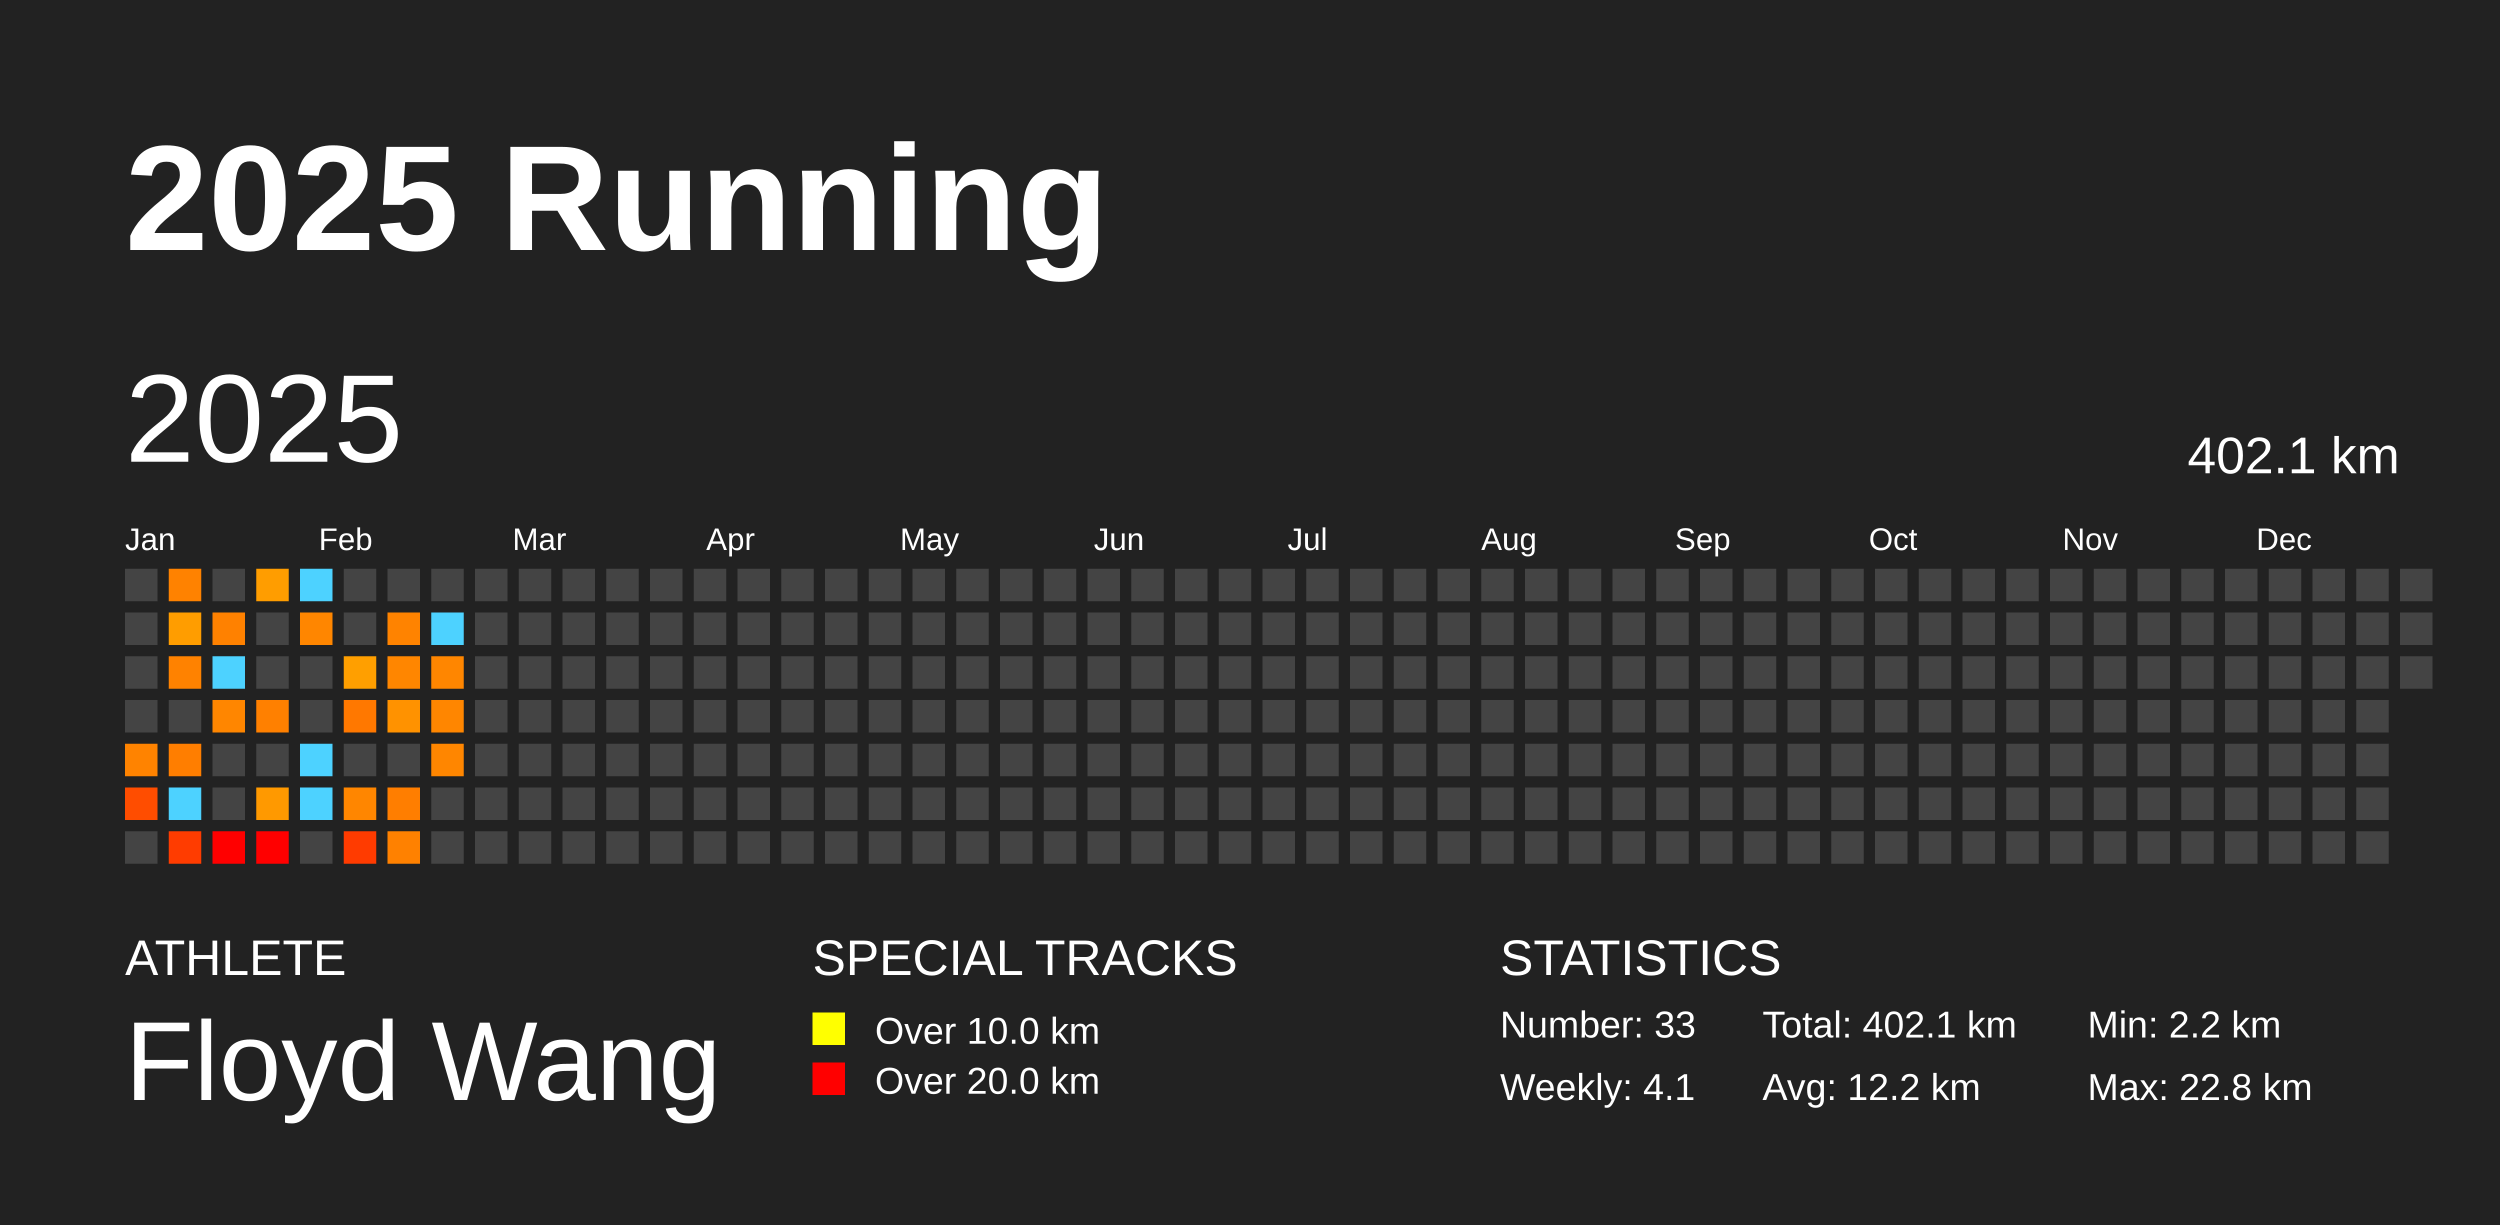
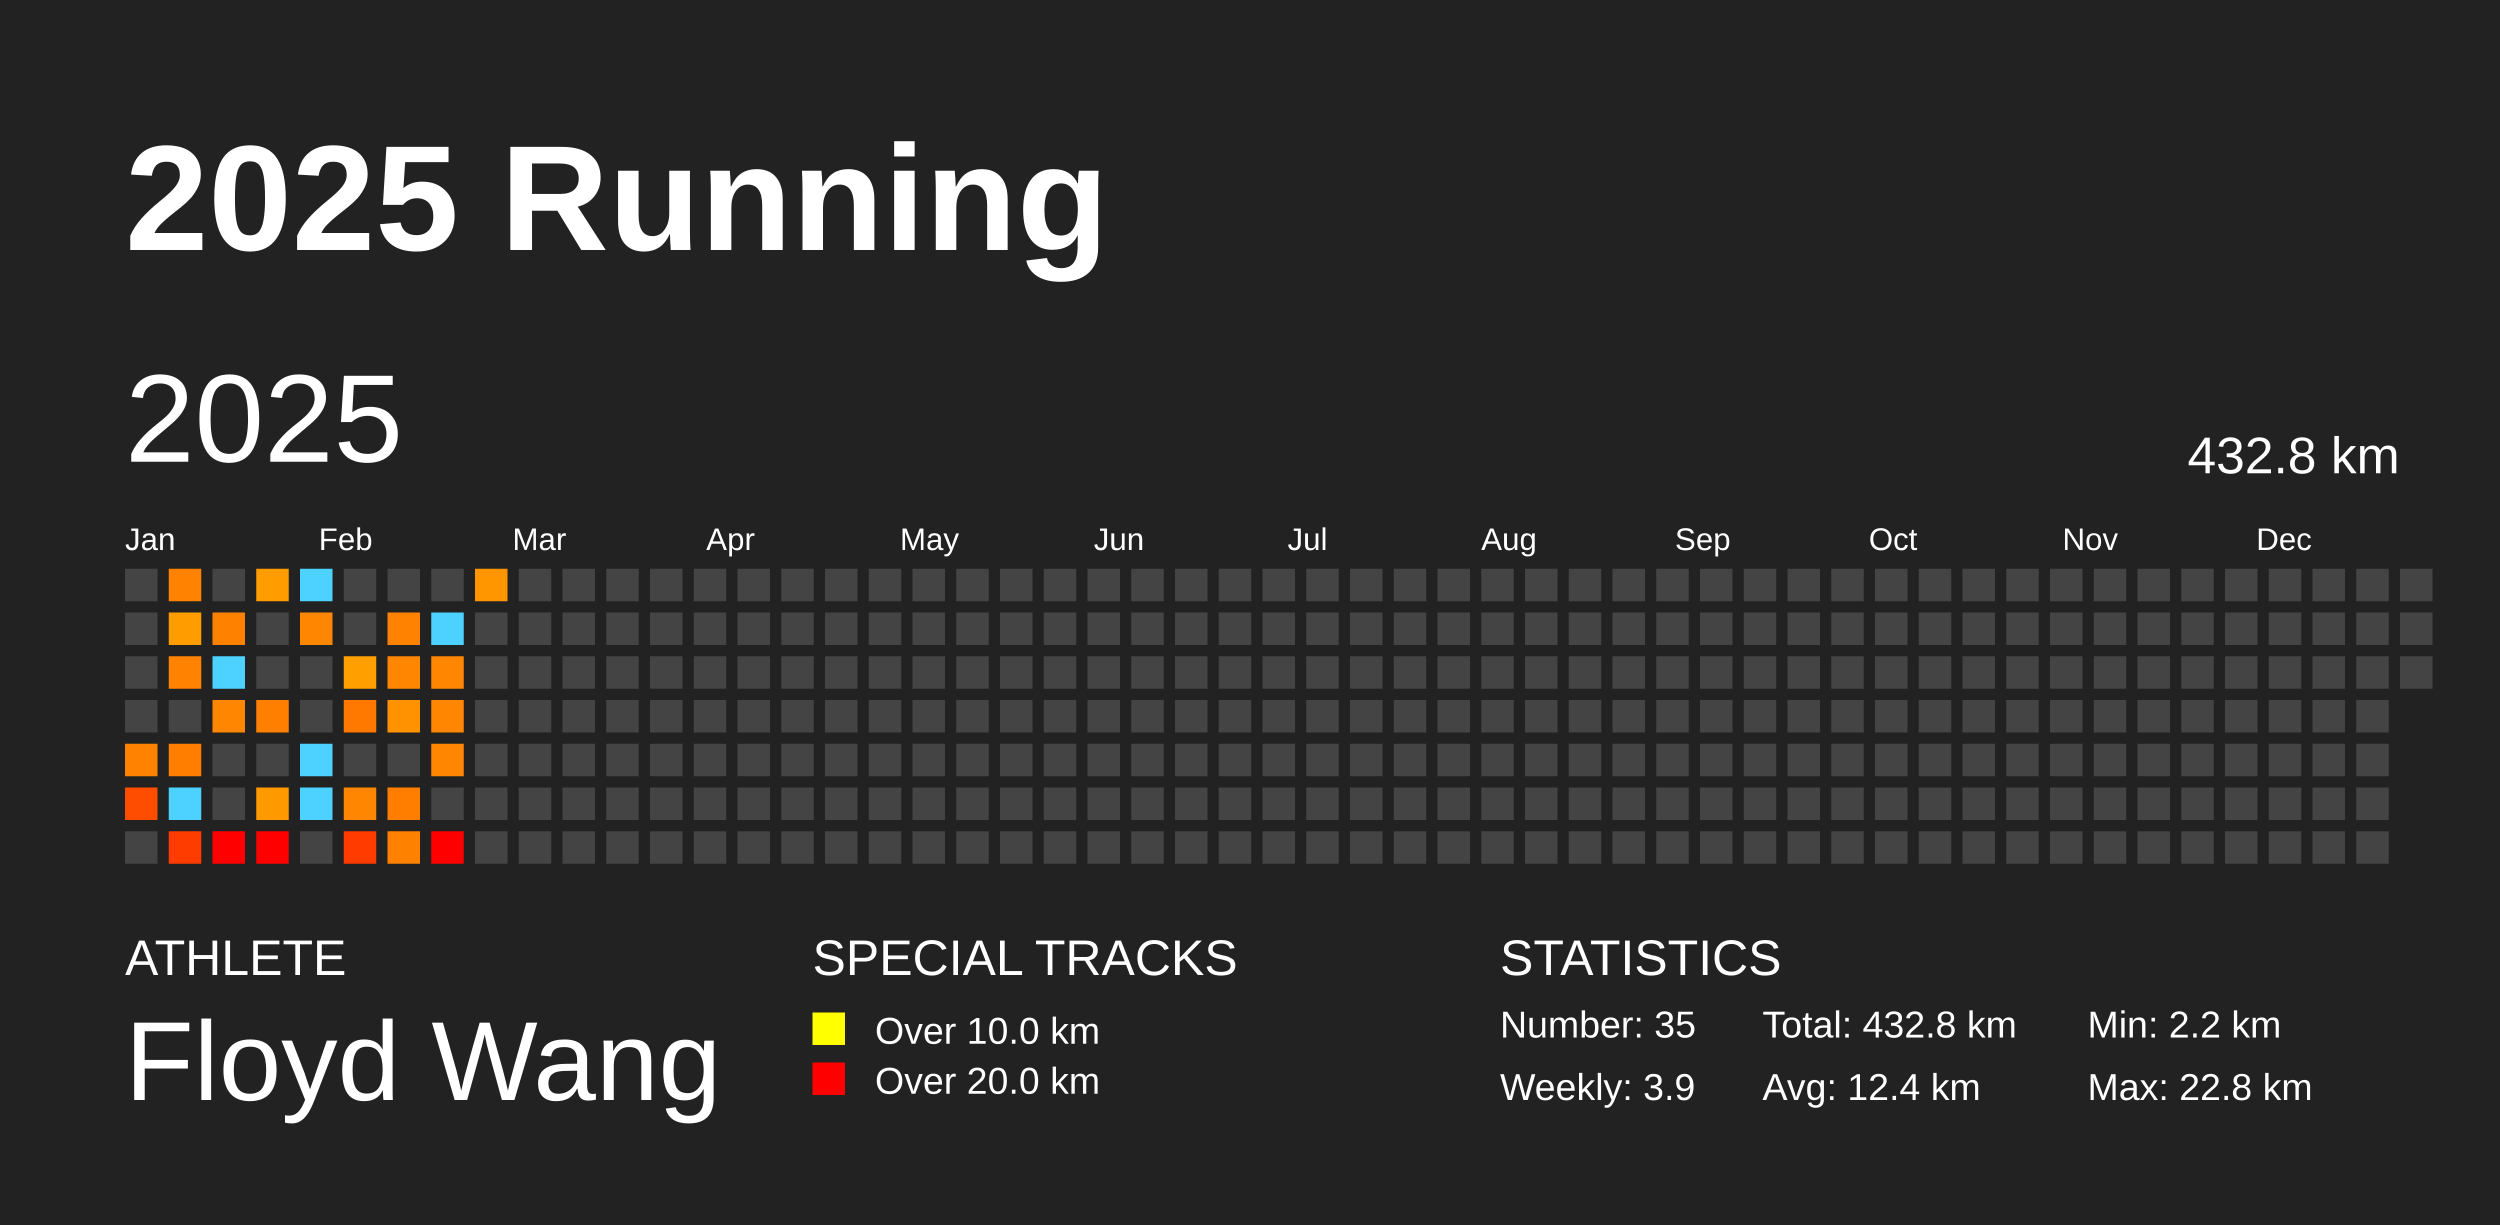
<svg xmlns="http://www.w3.org/2000/svg" baseProfile="full" height="98mm" version="1.1" viewBox="0,0,200,98" width="200mm">
  <defs />
  <rect fill="#222222" height="98" width="200" x="0" y="0" />
  <text fill="#FFFFFF" style="font-size:12px; font-family:Arial; font-weight:bold;" x="10" y="20">2025 Running</text>
  <text fill="#FFFFFF" style="font-size:4px; font-family:Arial" x="10" y="78">ATHLETE</text>
  <text fill="#FFFFFF" style="font-size:9px; font-family:Arial" x="10" y="88">Floyd Wang</text>
  <text fill="#FFFFFF" style="font-size:4px; font-family:Arial" x="65" y="78">SPECIAL TRACKS</text>
  <rect fill="yellow" height="2.6" width="2.6" x="65" y="81" />
  <text fill="#FFFFFF" style="font-size:3px; font-family:Arial" x="70" y="83.5">Over 10.0 km</text>
  <rect fill="red" height="2.6" width="2.6" x="65" y="85" />
  <text fill="#FFFFFF" style="font-size:3px; font-family:Arial" x="70" y="87.5">Over 20.0 km</text>
  <text fill="#FFFFFF" style="font-size:4px; font-family:Arial" x="120" y="78">STATISTICS</text>
-   <text fill="#FFFFFF" style="font-size:3px; font-family:Arial" x="120" y="83">Number: 33</text>
-   <text fill="#FFFFFF" style="font-size:3px; font-family:Arial" x="120" y="88">Weekly: 4.1</text>
-   <text fill="#FFFFFF" style="font-size:3px; font-family:Arial" x="141" y="83">Total: 402.1 km</text>
-   <text fill="#FFFFFF" style="font-size:3px; font-family:Arial" x="141" y="88">Avg: 12.2 km</text>
+   <text fill="#FFFFFF" style="font-size:3px; font-family:Arial" x="120" y="83">Number: 35</text>
+   <text fill="#FFFFFF" style="font-size:3px; font-family:Arial" x="120" y="88">Weekly: 3.9</text>
+   <text fill="#FFFFFF" style="font-size:3px; font-family:Arial" x="141" y="83">Total: 432.8 km</text>
+   <text fill="#FFFFFF" style="font-size:3px; font-family:Arial" x="141" y="88">Avg: 12.4 km</text>
  <text fill="#FFFFFF" style="font-size:3px; font-family:Arial" x="167" y="83">Min: 2.2 km</text>
  <text fill="#FFFFFF" style="font-size:3px; font-family:Arial" x="167" y="88">Max: 22.8 km</text>
  <text dominant-baseline="hanging" fill="#FFFFFF" style="font-size:10.0px; font-family:Arial;" x="10" y="30">2025</text>
-   <text dominant-baseline="hanging" fill="#FFFFFF" style="font-size:4.125px; font-family:Arial;" x="175" y="35">402.1 km</text>
+   <text dominant-baseline="hanging" fill="#FFFFFF" style="font-size:4.125px; font-family:Arial;" x="175" y="35">432.8 km</text>
  <text fill="#FFFFFF" style="font-size:2.5px; font-family:Arial" x="10.0" y="44">Jan</text>
  <text fill="#FFFFFF" style="font-size:2.5px; font-family:Arial" x="25.5" y="44">Feb</text>
  <text fill="#FFFFFF" style="font-size:2.5px; font-family:Arial" x="41.0" y="44">Mar</text>
  <text fill="#FFFFFF" style="font-size:2.5px; font-family:Arial" x="56.5" y="44">Apr</text>
  <text fill="#FFFFFF" style="font-size:2.5px; font-family:Arial" x="72.0" y="44">May</text>
  <text fill="#FFFFFF" style="font-size:2.5px; font-family:Arial" x="87.5" y="44">Jun</text>
  <text fill="#FFFFFF" style="font-size:2.5px; font-family:Arial" x="103.0" y="44">Jul</text>
  <text fill="#FFFFFF" style="font-size:2.5px; font-family:Arial" x="118.5" y="44">Aug</text>
  <text fill="#FFFFFF" style="font-size:2.5px; font-family:Arial" x="134.0" y="44">Sep</text>
  <text fill="#FFFFFF" style="font-size:2.5px; font-family:Arial" x="149.5" y="44">Oct</text>
  <text fill="#FFFFFF" style="font-size:2.5px; font-family:Arial" x="165.0" y="44">Nov</text>
  <text fill="#FFFFFF" style="font-size:2.5px; font-family:Arial" x="180.5" y="44">Dec</text>
  <rect fill="#444444" height="2.6" width="2.6" x="10.0" y="45.5" />
  <rect fill="#444444" height="2.6" width="2.6" x="10.0" y="49.0" />
  <rect fill="#444444" height="2.6" width="2.6" x="10.0" y="52.5" />
  <rect fill="#444444" height="2.6" width="2.6" x="10.0" y="56.0" />
  <rect fill="#ff8300" height="2.6" width="2.6" x="10.0" y="59.5" />
  <rect fill="#ff4d00" height="2.6" width="2.6" x="10.0" y="63.0" />
  <rect fill="#444444" height="2.6" width="2.6" x="10.0" y="66.5" />
  <rect fill="#ff8200" height="2.6" width="2.6" x="13.5" y="45.5" />
  <rect fill="#ff9d00" height="2.6" width="2.6" x="13.5" y="49.0" />
  <rect fill="#ff8200" height="2.6" width="2.6" x="13.5" y="52.5" />
  <rect fill="#444444" height="2.6" width="2.6" x="13.5" y="56.0" />
  <rect fill="#ff7e00" height="2.6" width="2.6" x="13.5" y="59.5" />
  <rect fill="#4dd2ff" height="2.6" width="2.6" x="13.5" y="63.0" />
  <rect fill="#ff3c00" height="2.6" width="2.6" x="13.5" y="66.5" />
  <rect fill="#444444" height="2.6" width="2.6" x="17.0" y="45.5" />
  <rect fill="#ff8100" height="2.6" width="2.6" x="17.0" y="49.0" />
  <rect fill="#4dd2ff" height="2.6" width="2.6" x="17.0" y="52.5" />
  <rect fill="#ff8600" height="2.6" width="2.6" x="17.0" y="56.0" />
  <rect fill="#444444" height="2.6" width="2.6" x="17.0" y="59.5" />
  <rect fill="#444444" height="2.6" width="2.6" x="17.0" y="63.0" />
  <rect fill="red" height="2.6" width="2.6" x="17.0" y="66.5" />
  <rect fill="#ff9d00" height="2.6" width="2.6" x="20.5" y="45.5" />
  <rect fill="#444444" height="2.6" width="2.6" x="20.5" y="49.0" />
  <rect fill="#444444" height="2.6" width="2.6" x="20.5" y="52.5" />
  <rect fill="#ff8000" height="2.6" width="2.6" x="20.5" y="56.0" />
  <rect fill="#444444" height="2.6" width="2.6" x="20.5" y="59.5" />
  <rect fill="#ff9900" height="2.6" width="2.6" x="20.5" y="63.0" />
  <rect fill="red" height="2.6" width="2.6" x="20.5" y="66.5" />
  <rect fill="#4dd2ff" height="2.6" width="2.6" x="24.0" y="45.5" />
  <rect fill="#ff8600" height="2.6" width="2.6" x="24.0" y="49.0" />
  <rect fill="#444444" height="2.6" width="2.6" x="24.0" y="52.5" />
  <rect fill="#444444" height="2.6" width="2.6" x="24.0" y="56.0" />
  <rect fill="#4dd2ff" height="2.6" width="2.6" x="24.0" y="59.5" />
  <rect fill="#4dd2ff" height="2.6" width="2.6" x="24.0" y="63.0" />
  <rect fill="#444444" height="2.6" width="2.6" x="24.0" y="66.5" />
  <rect fill="#444444" height="2.6" width="2.6" x="27.5" y="45.5" />
  <rect fill="#444444" height="2.6" width="2.6" x="27.5" y="49.0" />
  <rect fill="#ff9f00" height="2.6" width="2.6" x="27.5" y="52.5" />
  <rect fill="#ff7800" height="2.6" width="2.6" x="27.5" y="56.0" />
  <rect fill="#444444" height="2.6" width="2.6" x="27.5" y="59.5" />
  <rect fill="#ff8600" height="2.6" width="2.6" x="27.5" y="63.0" />
  <rect fill="#ff3b00" height="2.6" width="2.6" x="27.5" y="66.5" />
  <rect fill="#444444" height="2.6" width="2.6" x="31.0" y="45.5" />
  <rect fill="#ff8300" height="2.6" width="2.6" x="31.0" y="49.0" />
  <rect fill="#ff8600" height="2.6" width="2.6" x="31.0" y="52.5" />
  <rect fill="#ff9200" height="2.6" width="2.6" x="31.0" y="56.0" />
  <rect fill="#444444" height="2.6" width="2.6" x="31.0" y="59.5" />
  <rect fill="#ff7e00" height="2.6" width="2.6" x="31.0" y="63.0" />
  <rect fill="#ff8100" height="2.6" width="2.6" x="31.0" y="66.5" />
  <rect fill="#444444" height="2.6" width="2.6" x="34.5" y="45.5" />
  <rect fill="#4dd2ff" height="2.6" width="2.6" x="34.5" y="49.0" />
  <rect fill="#ff8600" height="2.6" width="2.6" x="34.5" y="52.5" />
  <rect fill="#ff8600" height="2.6" width="2.6" x="34.5" y="56.0" />
  <rect fill="#ff8600" height="2.6" width="2.6" x="34.5" y="59.5" />
  <rect fill="#444444" height="2.6" width="2.6" x="34.5" y="63.0" />
-   <rect fill="#444444" height="2.6" width="2.6" x="34.5" y="66.5" />
-   <rect fill="#444444" height="2.6" width="2.6" x="38.0" y="45.5" />
+   <rect fill="red" height="2.6" width="2.6" x="34.5" y="66.5" />
+   <rect fill="#ff9600" height="2.6" width="2.6" x="38.0" y="45.5" />
  <rect fill="#444444" height="2.6" width="2.6" x="38.0" y="49.0" />
  <rect fill="#444444" height="2.6" width="2.6" x="38.0" y="52.5" />
  <rect fill="#444444" height="2.6" width="2.6" x="38.0" y="56.0" />
  <rect fill="#444444" height="2.6" width="2.6" x="38.0" y="59.5" />
  <rect fill="#444444" height="2.6" width="2.6" x="38.0" y="63.0" />
  <rect fill="#444444" height="2.6" width="2.6" x="38.0" y="66.5" />
  <rect fill="#444444" height="2.6" width="2.6" x="41.5" y="45.5" />
  <rect fill="#444444" height="2.6" width="2.6" x="41.5" y="49.0" />
  <rect fill="#444444" height="2.6" width="2.6" x="41.5" y="52.5" />
  <rect fill="#444444" height="2.6" width="2.6" x="41.5" y="56.0" />
  <rect fill="#444444" height="2.6" width="2.6" x="41.5" y="59.5" />
  <rect fill="#444444" height="2.6" width="2.6" x="41.5" y="63.0" />
  <rect fill="#444444" height="2.6" width="2.6" x="41.5" y="66.5" />
  <rect fill="#444444" height="2.6" width="2.6" x="45.0" y="45.5" />
  <rect fill="#444444" height="2.6" width="2.6" x="45.0" y="49.0" />
  <rect fill="#444444" height="2.6" width="2.6" x="45.0" y="52.5" />
  <rect fill="#444444" height="2.6" width="2.6" x="45.0" y="56.0" />
  <rect fill="#444444" height="2.6" width="2.6" x="45.0" y="59.5" />
  <rect fill="#444444" height="2.6" width="2.6" x="45.0" y="63.0" />
  <rect fill="#444444" height="2.6" width="2.6" x="45.0" y="66.5" />
  <rect fill="#444444" height="2.6" width="2.6" x="48.5" y="45.5" />
  <rect fill="#444444" height="2.6" width="2.6" x="48.5" y="49.0" />
  <rect fill="#444444" height="2.6" width="2.6" x="48.5" y="52.5" />
  <rect fill="#444444" height="2.6" width="2.6" x="48.5" y="56.0" />
  <rect fill="#444444" height="2.6" width="2.6" x="48.5" y="59.5" />
  <rect fill="#444444" height="2.6" width="2.6" x="48.5" y="63.0" />
  <rect fill="#444444" height="2.6" width="2.6" x="48.5" y="66.5" />
  <rect fill="#444444" height="2.6" width="2.6" x="52.0" y="45.5" />
  <rect fill="#444444" height="2.6" width="2.6" x="52.0" y="49.0" />
  <rect fill="#444444" height="2.6" width="2.6" x="52.0" y="52.5" />
  <rect fill="#444444" height="2.6" width="2.6" x="52.0" y="56.0" />
  <rect fill="#444444" height="2.6" width="2.6" x="52.0" y="59.5" />
  <rect fill="#444444" height="2.6" width="2.6" x="52.0" y="63.0" />
  <rect fill="#444444" height="2.6" width="2.6" x="52.0" y="66.5" />
  <rect fill="#444444" height="2.6" width="2.6" x="55.5" y="45.5" />
  <rect fill="#444444" height="2.6" width="2.6" x="55.5" y="49.0" />
  <rect fill="#444444" height="2.6" width="2.6" x="55.5" y="52.5" />
  <rect fill="#444444" height="2.6" width="2.6" x="55.5" y="56.0" />
  <rect fill="#444444" height="2.6" width="2.6" x="55.5" y="59.5" />
  <rect fill="#444444" height="2.6" width="2.6" x="55.5" y="63.0" />
  <rect fill="#444444" height="2.6" width="2.6" x="55.5" y="66.5" />
  <rect fill="#444444" height="2.6" width="2.6" x="59.0" y="45.5" />
  <rect fill="#444444" height="2.6" width="2.6" x="59.0" y="49.0" />
  <rect fill="#444444" height="2.6" width="2.6" x="59.0" y="52.5" />
  <rect fill="#444444" height="2.6" width="2.6" x="59.0" y="56.0" />
  <rect fill="#444444" height="2.6" width="2.6" x="59.0" y="59.5" />
  <rect fill="#444444" height="2.6" width="2.6" x="59.0" y="63.0" />
  <rect fill="#444444" height="2.6" width="2.6" x="59.0" y="66.5" />
  <rect fill="#444444" height="2.6" width="2.6" x="62.5" y="45.5" />
  <rect fill="#444444" height="2.6" width="2.6" x="62.5" y="49.0" />
  <rect fill="#444444" height="2.6" width="2.6" x="62.5" y="52.5" />
  <rect fill="#444444" height="2.6" width="2.6" x="62.5" y="56.0" />
  <rect fill="#444444" height="2.6" width="2.6" x="62.5" y="59.5" />
  <rect fill="#444444" height="2.6" width="2.6" x="62.5" y="63.0" />
  <rect fill="#444444" height="2.6" width="2.6" x="62.5" y="66.5" />
  <rect fill="#444444" height="2.6" width="2.6" x="66.0" y="45.5" />
  <rect fill="#444444" height="2.6" width="2.6" x="66.0" y="49.0" />
  <rect fill="#444444" height="2.6" width="2.6" x="66.0" y="52.5" />
  <rect fill="#444444" height="2.6" width="2.6" x="66.0" y="56.0" />
  <rect fill="#444444" height="2.6" width="2.6" x="66.0" y="59.5" />
  <rect fill="#444444" height="2.6" width="2.6" x="66.0" y="63.0" />
  <rect fill="#444444" height="2.6" width="2.6" x="66.0" y="66.5" />
  <rect fill="#444444" height="2.6" width="2.6" x="69.5" y="45.5" />
  <rect fill="#444444" height="2.6" width="2.6" x="69.5" y="49.0" />
  <rect fill="#444444" height="2.6" width="2.6" x="69.5" y="52.5" />
  <rect fill="#444444" height="2.6" width="2.6" x="69.5" y="56.0" />
  <rect fill="#444444" height="2.6" width="2.6" x="69.5" y="59.5" />
  <rect fill="#444444" height="2.6" width="2.6" x="69.5" y="63.0" />
  <rect fill="#444444" height="2.6" width="2.6" x="69.5" y="66.5" />
  <rect fill="#444444" height="2.6" width="2.6" x="73.0" y="45.5" />
  <rect fill="#444444" height="2.6" width="2.6" x="73.0" y="49.0" />
  <rect fill="#444444" height="2.6" width="2.6" x="73.0" y="52.5" />
  <rect fill="#444444" height="2.6" width="2.6" x="73.0" y="56.0" />
  <rect fill="#444444" height="2.6" width="2.6" x="73.0" y="59.5" />
  <rect fill="#444444" height="2.6" width="2.6" x="73.0" y="63.0" />
  <rect fill="#444444" height="2.6" width="2.6" x="73.0" y="66.5" />
  <rect fill="#444444" height="2.6" width="2.6" x="76.5" y="45.5" />
  <rect fill="#444444" height="2.6" width="2.6" x="76.5" y="49.0" />
  <rect fill="#444444" height="2.6" width="2.6" x="76.5" y="52.5" />
  <rect fill="#444444" height="2.6" width="2.6" x="76.5" y="56.0" />
  <rect fill="#444444" height="2.6" width="2.6" x="76.5" y="59.5" />
  <rect fill="#444444" height="2.6" width="2.6" x="76.5" y="63.0" />
  <rect fill="#444444" height="2.6" width="2.6" x="76.5" y="66.5" />
  <rect fill="#444444" height="2.6" width="2.6" x="80.0" y="45.5" />
  <rect fill="#444444" height="2.6" width="2.6" x="80.0" y="49.0" />
  <rect fill="#444444" height="2.6" width="2.6" x="80.0" y="52.5" />
  <rect fill="#444444" height="2.6" width="2.6" x="80.0" y="56.0" />
  <rect fill="#444444" height="2.6" width="2.6" x="80.0" y="59.5" />
  <rect fill="#444444" height="2.6" width="2.6" x="80.0" y="63.0" />
  <rect fill="#444444" height="2.6" width="2.6" x="80.0" y="66.5" />
  <rect fill="#444444" height="2.6" width="2.6" x="83.5" y="45.5" />
  <rect fill="#444444" height="2.6" width="2.6" x="83.5" y="49.0" />
  <rect fill="#444444" height="2.6" width="2.6" x="83.5" y="52.5" />
  <rect fill="#444444" height="2.6" width="2.6" x="83.5" y="56.0" />
  <rect fill="#444444" height="2.6" width="2.6" x="83.5" y="59.5" />
  <rect fill="#444444" height="2.6" width="2.6" x="83.5" y="63.0" />
  <rect fill="#444444" height="2.6" width="2.6" x="83.5" y="66.5" />
  <rect fill="#444444" height="2.6" width="2.6" x="87.0" y="45.5" />
  <rect fill="#444444" height="2.6" width="2.6" x="87.0" y="49.0" />
  <rect fill="#444444" height="2.6" width="2.6" x="87.0" y="52.5" />
  <rect fill="#444444" height="2.6" width="2.6" x="87.0" y="56.0" />
  <rect fill="#444444" height="2.6" width="2.6" x="87.0" y="59.5" />
  <rect fill="#444444" height="2.6" width="2.6" x="87.0" y="63.0" />
  <rect fill="#444444" height="2.6" width="2.6" x="87.0" y="66.5" />
  <rect fill="#444444" height="2.6" width="2.6" x="90.5" y="45.5" />
  <rect fill="#444444" height="2.6" width="2.6" x="90.5" y="49.0" />
  <rect fill="#444444" height="2.6" width="2.6" x="90.5" y="52.5" />
  <rect fill="#444444" height="2.6" width="2.6" x="90.5" y="56.0" />
  <rect fill="#444444" height="2.6" width="2.6" x="90.5" y="59.5" />
  <rect fill="#444444" height="2.6" width="2.6" x="90.5" y="63.0" />
  <rect fill="#444444" height="2.6" width="2.6" x="90.5" y="66.5" />
  <rect fill="#444444" height="2.6" width="2.6" x="94.0" y="45.5" />
  <rect fill="#444444" height="2.6" width="2.6" x="94.0" y="49.0" />
  <rect fill="#444444" height="2.6" width="2.6" x="94.0" y="52.5" />
  <rect fill="#444444" height="2.6" width="2.6" x="94.0" y="56.0" />
  <rect fill="#444444" height="2.6" width="2.6" x="94.0" y="59.5" />
  <rect fill="#444444" height="2.6" width="2.6" x="94.0" y="63.0" />
  <rect fill="#444444" height="2.6" width="2.6" x="94.0" y="66.5" />
  <rect fill="#444444" height="2.6" width="2.6" x="97.5" y="45.5" />
  <rect fill="#444444" height="2.6" width="2.6" x="97.5" y="49.0" />
  <rect fill="#444444" height="2.6" width="2.6" x="97.5" y="52.5" />
  <rect fill="#444444" height="2.6" width="2.6" x="97.5" y="56.0" />
  <rect fill="#444444" height="2.6" width="2.6" x="97.5" y="59.5" />
  <rect fill="#444444" height="2.6" width="2.6" x="97.5" y="63.0" />
  <rect fill="#444444" height="2.6" width="2.6" x="97.5" y="66.5" />
  <rect fill="#444444" height="2.6" width="2.6" x="101.0" y="45.5" />
  <rect fill="#444444" height="2.6" width="2.6" x="101.0" y="49.0" />
  <rect fill="#444444" height="2.6" width="2.6" x="101.0" y="52.5" />
  <rect fill="#444444" height="2.6" width="2.6" x="101.0" y="56.0" />
  <rect fill="#444444" height="2.6" width="2.6" x="101.0" y="59.5" />
  <rect fill="#444444" height="2.6" width="2.6" x="101.0" y="63.0" />
  <rect fill="#444444" height="2.6" width="2.6" x="101.0" y="66.5" />
  <rect fill="#444444" height="2.6" width="2.6" x="104.5" y="45.5" />
  <rect fill="#444444" height="2.6" width="2.6" x="104.5" y="49.0" />
  <rect fill="#444444" height="2.6" width="2.6" x="104.5" y="52.5" />
  <rect fill="#444444" height="2.6" width="2.6" x="104.5" y="56.0" />
  <rect fill="#444444" height="2.6" width="2.6" x="104.5" y="59.5" />
  <rect fill="#444444" height="2.6" width="2.6" x="104.5" y="63.0" />
  <rect fill="#444444" height="2.6" width="2.6" x="104.5" y="66.5" />
  <rect fill="#444444" height="2.6" width="2.6" x="108.0" y="45.5" />
  <rect fill="#444444" height="2.6" width="2.6" x="108.0" y="49.0" />
  <rect fill="#444444" height="2.6" width="2.6" x="108.0" y="52.5" />
  <rect fill="#444444" height="2.6" width="2.6" x="108.0" y="56.0" />
  <rect fill="#444444" height="2.6" width="2.6" x="108.0" y="59.5" />
  <rect fill="#444444" height="2.6" width="2.6" x="108.0" y="63.0" />
  <rect fill="#444444" height="2.6" width="2.6" x="108.0" y="66.5" />
  <rect fill="#444444" height="2.6" width="2.6" x="111.5" y="45.5" />
  <rect fill="#444444" height="2.6" width="2.6" x="111.5" y="49.0" />
  <rect fill="#444444" height="2.6" width="2.6" x="111.5" y="52.5" />
  <rect fill="#444444" height="2.6" width="2.6" x="111.5" y="56.0" />
  <rect fill="#444444" height="2.6" width="2.6" x="111.5" y="59.5" />
  <rect fill="#444444" height="2.6" width="2.6" x="111.5" y="63.0" />
  <rect fill="#444444" height="2.6" width="2.6" x="111.5" y="66.5" />
  <rect fill="#444444" height="2.6" width="2.6" x="115.0" y="45.5" />
  <rect fill="#444444" height="2.6" width="2.6" x="115.0" y="49.0" />
  <rect fill="#444444" height="2.6" width="2.6" x="115.0" y="52.5" />
  <rect fill="#444444" height="2.6" width="2.6" x="115.0" y="56.0" />
  <rect fill="#444444" height="2.6" width="2.6" x="115.0" y="59.5" />
  <rect fill="#444444" height="2.6" width="2.6" x="115.0" y="63.0" />
  <rect fill="#444444" height="2.6" width="2.6" x="115.0" y="66.5" />
  <rect fill="#444444" height="2.6" width="2.6" x="118.5" y="45.5" />
  <rect fill="#444444" height="2.6" width="2.6" x="118.5" y="49.0" />
  <rect fill="#444444" height="2.6" width="2.6" x="118.5" y="52.5" />
  <rect fill="#444444" height="2.6" width="2.6" x="118.5" y="56.0" />
  <rect fill="#444444" height="2.6" width="2.6" x="118.5" y="59.5" />
  <rect fill="#444444" height="2.6" width="2.6" x="118.5" y="63.0" />
  <rect fill="#444444" height="2.6" width="2.6" x="118.5" y="66.5" />
  <rect fill="#444444" height="2.6" width="2.6" x="122.0" y="45.5" />
  <rect fill="#444444" height="2.6" width="2.6" x="122.0" y="49.0" />
  <rect fill="#444444" height="2.6" width="2.6" x="122.0" y="52.5" />
  <rect fill="#444444" height="2.6" width="2.6" x="122.0" y="56.0" />
  <rect fill="#444444" height="2.6" width="2.6" x="122.0" y="59.5" />
  <rect fill="#444444" height="2.6" width="2.6" x="122.0" y="63.0" />
  <rect fill="#444444" height="2.6" width="2.6" x="122.0" y="66.5" />
  <rect fill="#444444" height="2.6" width="2.6" x="125.5" y="45.5" />
  <rect fill="#444444" height="2.6" width="2.6" x="125.5" y="49.0" />
  <rect fill="#444444" height="2.6" width="2.6" x="125.5" y="52.5" />
  <rect fill="#444444" height="2.6" width="2.6" x="125.5" y="56.0" />
  <rect fill="#444444" height="2.6" width="2.6" x="125.5" y="59.5" />
  <rect fill="#444444" height="2.6" width="2.6" x="125.5" y="63.0" />
  <rect fill="#444444" height="2.6" width="2.6" x="125.5" y="66.5" />
  <rect fill="#444444" height="2.6" width="2.6" x="129.0" y="45.5" />
  <rect fill="#444444" height="2.6" width="2.6" x="129.0" y="49.0" />
  <rect fill="#444444" height="2.6" width="2.6" x="129.0" y="52.5" />
  <rect fill="#444444" height="2.6" width="2.6" x="129.0" y="56.0" />
  <rect fill="#444444" height="2.6" width="2.6" x="129.0" y="59.5" />
  <rect fill="#444444" height="2.6" width="2.6" x="129.0" y="63.0" />
  <rect fill="#444444" height="2.6" width="2.6" x="129.0" y="66.5" />
  <rect fill="#444444" height="2.6" width="2.6" x="132.5" y="45.5" />
  <rect fill="#444444" height="2.6" width="2.6" x="132.5" y="49.0" />
  <rect fill="#444444" height="2.6" width="2.6" x="132.5" y="52.5" />
  <rect fill="#444444" height="2.6" width="2.6" x="132.5" y="56.0" />
  <rect fill="#444444" height="2.6" width="2.6" x="132.5" y="59.5" />
  <rect fill="#444444" height="2.6" width="2.6" x="132.5" y="63.0" />
  <rect fill="#444444" height="2.6" width="2.6" x="132.5" y="66.5" />
  <rect fill="#444444" height="2.6" width="2.6" x="136.0" y="45.5" />
  <rect fill="#444444" height="2.6" width="2.6" x="136.0" y="49.0" />
  <rect fill="#444444" height="2.6" width="2.6" x="136.0" y="52.5" />
  <rect fill="#444444" height="2.6" width="2.6" x="136.0" y="56.0" />
  <rect fill="#444444" height="2.6" width="2.6" x="136.0" y="59.5" />
  <rect fill="#444444" height="2.6" width="2.6" x="136.0" y="63.0" />
  <rect fill="#444444" height="2.6" width="2.6" x="136.0" y="66.5" />
  <rect fill="#444444" height="2.6" width="2.6" x="139.5" y="45.5" />
  <rect fill="#444444" height="2.6" width="2.6" x="139.5" y="49.0" />
  <rect fill="#444444" height="2.6" width="2.6" x="139.5" y="52.5" />
  <rect fill="#444444" height="2.6" width="2.6" x="139.5" y="56.0" />
  <rect fill="#444444" height="2.6" width="2.6" x="139.5" y="59.5" />
  <rect fill="#444444" height="2.6" width="2.6" x="139.5" y="63.0" />
  <rect fill="#444444" height="2.6" width="2.6" x="139.5" y="66.5" />
  <rect fill="#444444" height="2.6" width="2.6" x="143.0" y="45.5" />
  <rect fill="#444444" height="2.6" width="2.6" x="143.0" y="49.0" />
  <rect fill="#444444" height="2.6" width="2.6" x="143.0" y="52.5" />
  <rect fill="#444444" height="2.6" width="2.6" x="143.0" y="56.0" />
  <rect fill="#444444" height="2.6" width="2.6" x="143.0" y="59.5" />
  <rect fill="#444444" height="2.6" width="2.6" x="143.0" y="63.0" />
  <rect fill="#444444" height="2.6" width="2.6" x="143.0" y="66.5" />
  <rect fill="#444444" height="2.6" width="2.6" x="146.5" y="45.5" />
  <rect fill="#444444" height="2.6" width="2.6" x="146.5" y="49.0" />
  <rect fill="#444444" height="2.6" width="2.6" x="146.5" y="52.5" />
  <rect fill="#444444" height="2.6" width="2.6" x="146.5" y="56.0" />
  <rect fill="#444444" height="2.6" width="2.6" x="146.5" y="59.5" />
  <rect fill="#444444" height="2.6" width="2.6" x="146.5" y="63.0" />
  <rect fill="#444444" height="2.6" width="2.6" x="146.5" y="66.5" />
  <rect fill="#444444" height="2.6" width="2.6" x="150.0" y="45.5" />
  <rect fill="#444444" height="2.6" width="2.6" x="150.0" y="49.0" />
  <rect fill="#444444" height="2.6" width="2.6" x="150.0" y="52.5" />
  <rect fill="#444444" height="2.6" width="2.6" x="150.0" y="56.0" />
  <rect fill="#444444" height="2.6" width="2.6" x="150.0" y="59.5" />
  <rect fill="#444444" height="2.6" width="2.6" x="150.0" y="63.0" />
  <rect fill="#444444" height="2.6" width="2.6" x="150.0" y="66.5" />
  <rect fill="#444444" height="2.6" width="2.6" x="153.5" y="45.5" />
  <rect fill="#444444" height="2.6" width="2.6" x="153.5" y="49.0" />
  <rect fill="#444444" height="2.6" width="2.6" x="153.5" y="52.5" />
  <rect fill="#444444" height="2.6" width="2.6" x="153.5" y="56.0" />
  <rect fill="#444444" height="2.6" width="2.6" x="153.5" y="59.5" />
  <rect fill="#444444" height="2.6" width="2.6" x="153.5" y="63.0" />
  <rect fill="#444444" height="2.6" width="2.6" x="153.5" y="66.5" />
  <rect fill="#444444" height="2.6" width="2.6" x="157.0" y="45.5" />
  <rect fill="#444444" height="2.6" width="2.6" x="157.0" y="49.0" />
  <rect fill="#444444" height="2.6" width="2.6" x="157.0" y="52.5" />
  <rect fill="#444444" height="2.6" width="2.6" x="157.0" y="56.0" />
  <rect fill="#444444" height="2.6" width="2.6" x="157.0" y="59.5" />
  <rect fill="#444444" height="2.6" width="2.6" x="157.0" y="63.0" />
  <rect fill="#444444" height="2.6" width="2.6" x="157.0" y="66.5" />
  <rect fill="#444444" height="2.6" width="2.6" x="160.5" y="45.5" />
  <rect fill="#444444" height="2.6" width="2.6" x="160.5" y="49.0" />
  <rect fill="#444444" height="2.6" width="2.6" x="160.5" y="52.5" />
  <rect fill="#444444" height="2.6" width="2.6" x="160.5" y="56.0" />
  <rect fill="#444444" height="2.6" width="2.6" x="160.5" y="59.5" />
  <rect fill="#444444" height="2.6" width="2.6" x="160.5" y="63.0" />
  <rect fill="#444444" height="2.6" width="2.6" x="160.5" y="66.5" />
  <rect fill="#444444" height="2.6" width="2.6" x="164.0" y="45.5" />
  <rect fill="#444444" height="2.6" width="2.6" x="164.0" y="49.0" />
  <rect fill="#444444" height="2.6" width="2.6" x="164.0" y="52.5" />
  <rect fill="#444444" height="2.6" width="2.6" x="164.0" y="56.0" />
  <rect fill="#444444" height="2.6" width="2.6" x="164.0" y="59.5" />
  <rect fill="#444444" height="2.6" width="2.6" x="164.0" y="63.0" />
  <rect fill="#444444" height="2.6" width="2.6" x="164.0" y="66.5" />
  <rect fill="#444444" height="2.6" width="2.6" x="167.5" y="45.5" />
  <rect fill="#444444" height="2.6" width="2.6" x="167.5" y="49.0" />
  <rect fill="#444444" height="2.6" width="2.6" x="167.5" y="52.5" />
  <rect fill="#444444" height="2.6" width="2.6" x="167.5" y="56.0" />
  <rect fill="#444444" height="2.6" width="2.6" x="167.5" y="59.5" />
  <rect fill="#444444" height="2.6" width="2.6" x="167.5" y="63.0" />
  <rect fill="#444444" height="2.6" width="2.6" x="167.5" y="66.5" />
  <rect fill="#444444" height="2.6" width="2.6" x="171.0" y="45.5" />
  <rect fill="#444444" height="2.6" width="2.6" x="171.0" y="49.0" />
  <rect fill="#444444" height="2.6" width="2.6" x="171.0" y="52.5" />
  <rect fill="#444444" height="2.6" width="2.6" x="171.0" y="56.0" />
  <rect fill="#444444" height="2.6" width="2.6" x="171.0" y="59.5" />
  <rect fill="#444444" height="2.6" width="2.6" x="171.0" y="63.0" />
  <rect fill="#444444" height="2.6" width="2.6" x="171.0" y="66.5" />
  <rect fill="#444444" height="2.6" width="2.6" x="174.5" y="45.5" />
  <rect fill="#444444" height="2.6" width="2.6" x="174.5" y="49.0" />
  <rect fill="#444444" height="2.6" width="2.6" x="174.5" y="52.5" />
  <rect fill="#444444" height="2.6" width="2.6" x="174.5" y="56.0" />
  <rect fill="#444444" height="2.6" width="2.6" x="174.5" y="59.5" />
  <rect fill="#444444" height="2.6" width="2.6" x="174.5" y="63.0" />
  <rect fill="#444444" height="2.6" width="2.6" x="174.5" y="66.5" />
  <rect fill="#444444" height="2.6" width="2.6" x="178.0" y="45.5" />
  <rect fill="#444444" height="2.6" width="2.6" x="178.0" y="49.0" />
  <rect fill="#444444" height="2.6" width="2.6" x="178.0" y="52.5" />
  <rect fill="#444444" height="2.6" width="2.6" x="178.0" y="56.0" />
  <rect fill="#444444" height="2.6" width="2.6" x="178.0" y="59.5" />
  <rect fill="#444444" height="2.6" width="2.6" x="178.0" y="63.0" />
  <rect fill="#444444" height="2.6" width="2.6" x="178.0" y="66.5" />
  <rect fill="#444444" height="2.6" width="2.6" x="181.5" y="45.5" />
  <rect fill="#444444" height="2.6" width="2.6" x="181.5" y="49.0" />
  <rect fill="#444444" height="2.6" width="2.6" x="181.5" y="52.5" />
  <rect fill="#444444" height="2.6" width="2.6" x="181.5" y="56.0" />
  <rect fill="#444444" height="2.6" width="2.6" x="181.5" y="59.5" />
  <rect fill="#444444" height="2.6" width="2.6" x="181.5" y="63.0" />
  <rect fill="#444444" height="2.6" width="2.6" x="181.5" y="66.5" />
  <rect fill="#444444" height="2.6" width="2.6" x="185.0" y="45.5" />
  <rect fill="#444444" height="2.6" width="2.6" x="185.0" y="49.0" />
  <rect fill="#444444" height="2.6" width="2.6" x="185.0" y="52.5" />
  <rect fill="#444444" height="2.6" width="2.6" x="185.0" y="56.0" />
  <rect fill="#444444" height="2.6" width="2.6" x="185.0" y="59.5" />
  <rect fill="#444444" height="2.6" width="2.6" x="185.0" y="63.0" />
  <rect fill="#444444" height="2.6" width="2.6" x="185.0" y="66.5" />
  <rect fill="#444444" height="2.6" width="2.6" x="188.5" y="45.5" />
  <rect fill="#444444" height="2.6" width="2.6" x="188.5" y="49.0" />
  <rect fill="#444444" height="2.6" width="2.6" x="188.5" y="52.5" />
  <rect fill="#444444" height="2.6" width="2.6" x="188.5" y="56.0" />
  <rect fill="#444444" height="2.6" width="2.6" x="188.5" y="59.5" />
  <rect fill="#444444" height="2.6" width="2.6" x="188.5" y="63.0" />
  <rect fill="#444444" height="2.6" width="2.6" x="188.5" y="66.5" />
  <rect fill="#444444" height="2.6" width="2.6" x="192.0" y="45.5" />
  <rect fill="#444444" height="2.6" width="2.6" x="192.0" y="49.0" />
  <rect fill="#444444" height="2.6" width="2.6" x="192.0" y="52.5" />
</svg>
